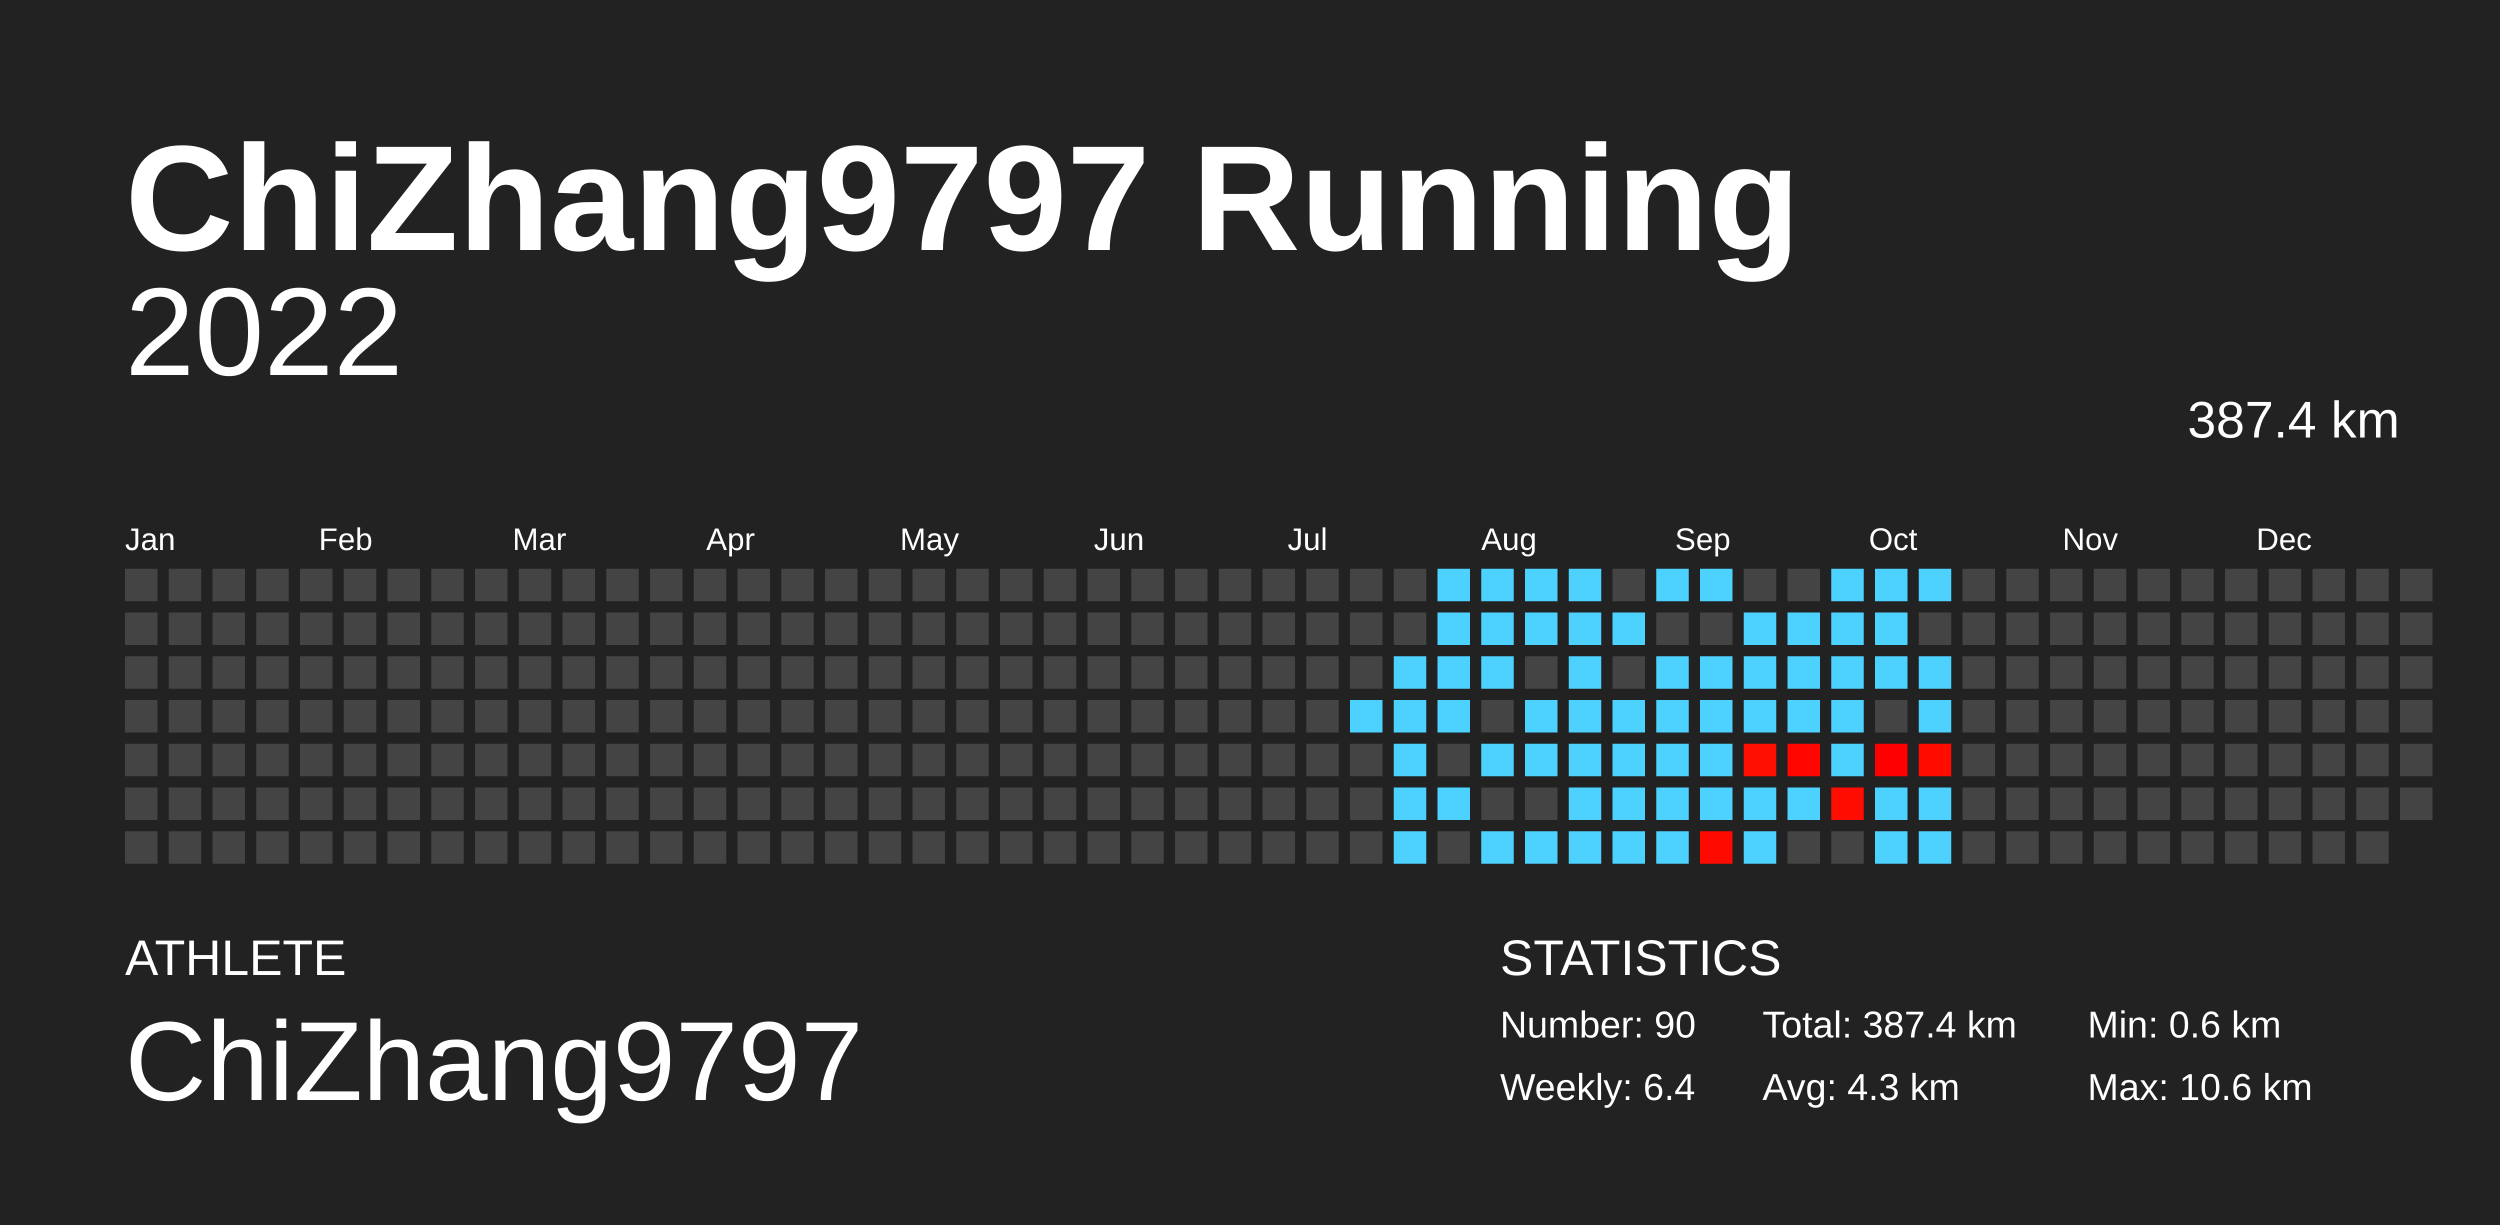
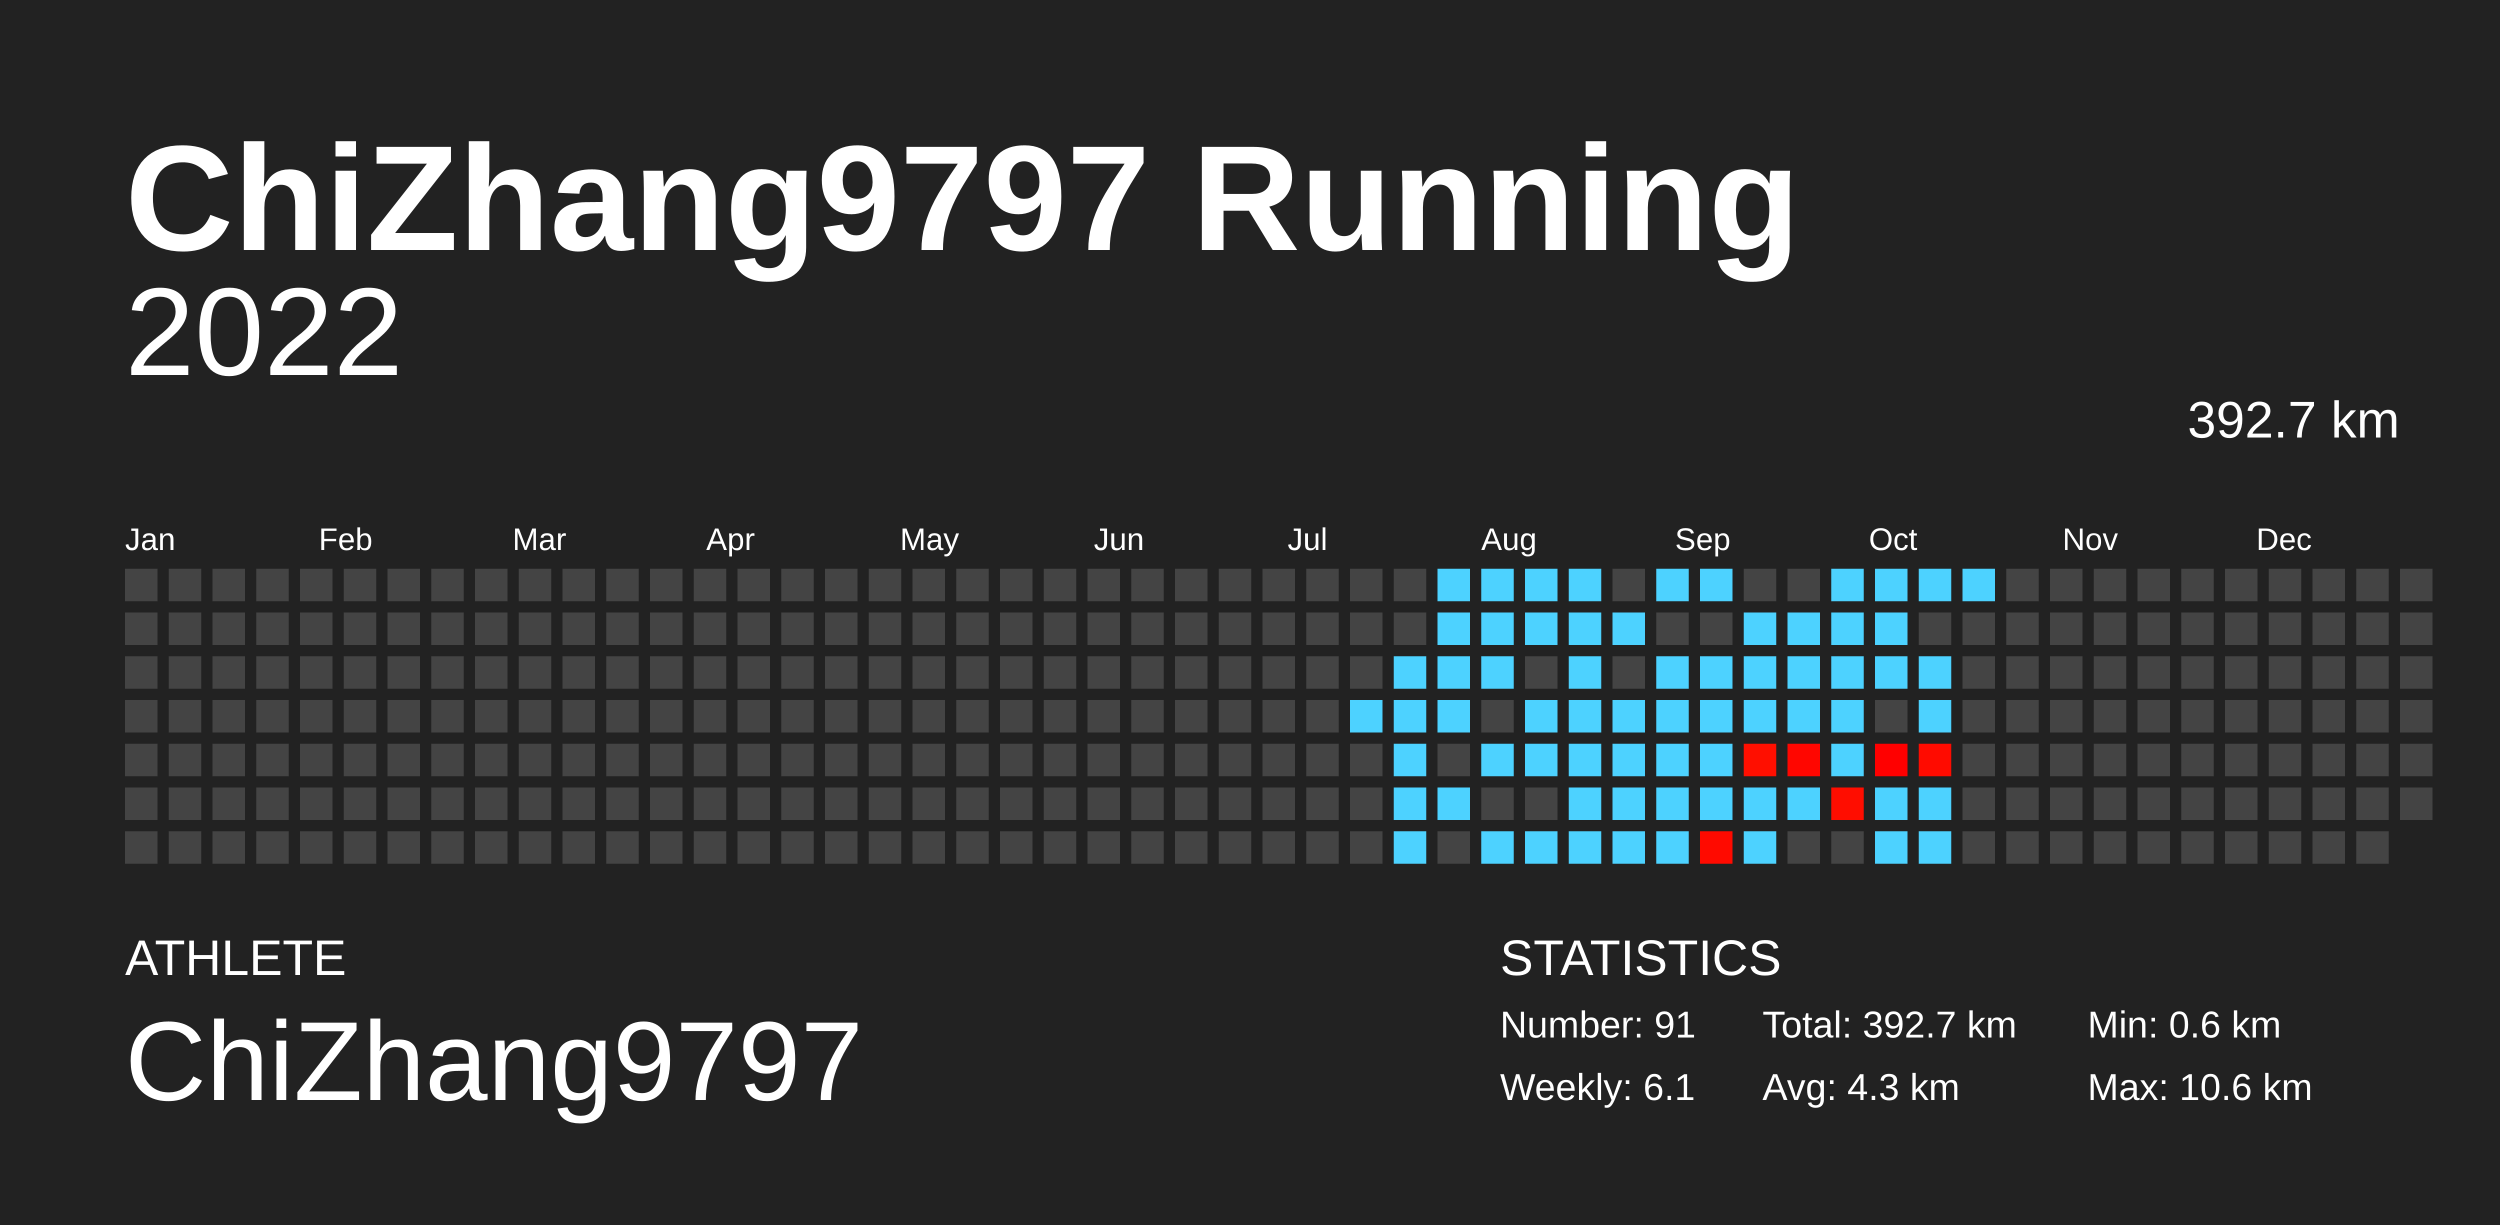
<svg xmlns="http://www.w3.org/2000/svg" baseProfile="full" height="98mm" version="1.1" viewBox="0,0,200,98" width="200mm">
  <defs />
  <rect fill="#222222" height="98" width="200" x="0" y="0" />
  <text fill="#FFFFFF" style="font-size:12px; font-family:Arial; font-weight:bold;" x="10" y="20">ChiZhang9797 Running</text>
  <text fill="#FFFFFF" style="font-size:4px; font-family:Arial" x="10" y="78">ATHLETE</text>
  <text fill="#FFFFFF" style="font-size:9px; font-family:Arial" x="10" y="88">ChiZhang9797</text>
  <text fill="#FFFFFF" style="font-size:4px; font-family:Arial" x="120" y="78">STATISTICS</text>
-   <text fill="#FFFFFF" style="font-size:3px; font-family:Arial" x="120" y="83">Number: 90</text>
-   <text fill="#FFFFFF" style="font-size:3px; font-family:Arial" x="120" y="88">Weekly: 6.4</text>
-   <text fill="#FFFFFF" style="font-size:3px; font-family:Arial" x="141" y="83">Total: 387.4 km</text>
+   <text fill="#FFFFFF" style="font-size:3px; font-family:Arial" x="120" y="83">Number: 91</text>
+   <text fill="#FFFFFF" style="font-size:3px; font-family:Arial" x="120" y="88">Weekly: 6.1</text>
+   <text fill="#FFFFFF" style="font-size:3px; font-family:Arial" x="141" y="83">Total: 392.7 km</text>
  <text fill="#FFFFFF" style="font-size:3px; font-family:Arial" x="141" y="88">Avg: 4.3 km</text>
  <text fill="#FFFFFF" style="font-size:3px; font-family:Arial" x="167" y="83">Min: 0.6 km</text>
  <text fill="#FFFFFF" style="font-size:3px; font-family:Arial" x="167" y="88">Max: 10.6 km</text>
  <text alignment-baseline="hanging" fill="#FFFFFF" style="font-size:10.0px; font-family:Arial;" x="10" y="30">2022</text>
-   <text alignment-baseline="hanging" fill="#FFFFFF" style="font-size:4.125px; font-family:Arial;" x="175" y="35">387.4 km</text>
+   <text alignment-baseline="hanging" fill="#FFFFFF" style="font-size:4.125px; font-family:Arial;" x="175" y="35">392.7 km</text>
  <text fill="#FFFFFF" style="font-size:2.5px; font-family:Arial" x="10.0" y="44">Jan</text>
  <text fill="#FFFFFF" style="font-size:2.5px; font-family:Arial" x="25.5" y="44">Feb</text>
  <text fill="#FFFFFF" style="font-size:2.5px; font-family:Arial" x="41.0" y="44">Mar</text>
  <text fill="#FFFFFF" style="font-size:2.5px; font-family:Arial" x="56.5" y="44">Apr</text>
  <text fill="#FFFFFF" style="font-size:2.5px; font-family:Arial" x="72.0" y="44">May</text>
  <text fill="#FFFFFF" style="font-size:2.5px; font-family:Arial" x="87.5" y="44">Jun</text>
  <text fill="#FFFFFF" style="font-size:2.5px; font-family:Arial" x="103.0" y="44">Jul</text>
  <text fill="#FFFFFF" style="font-size:2.5px; font-family:Arial" x="118.5" y="44">Aug</text>
  <text fill="#FFFFFF" style="font-size:2.5px; font-family:Arial" x="134.0" y="44">Sep</text>
  <text fill="#FFFFFF" style="font-size:2.5px; font-family:Arial" x="149.5" y="44">Oct</text>
  <text fill="#FFFFFF" style="font-size:2.5px; font-family:Arial" x="165.0" y="44">Nov</text>
  <text fill="#FFFFFF" style="font-size:2.5px; font-family:Arial" x="180.5" y="44">Dec</text>
  <rect fill="#444444" height="2.6" width="2.6" x="10.0" y="45.5" />
  <rect fill="#444444" height="2.6" width="2.6" x="10.0" y="49.0" />
  <rect fill="#444444" height="2.6" width="2.6" x="10.0" y="52.5" />
  <rect fill="#444444" height="2.6" width="2.6" x="10.0" y="56.0" />
  <rect fill="#444444" height="2.6" width="2.6" x="10.0" y="59.5" />
  <rect fill="#444444" height="2.6" width="2.6" x="10.0" y="63.0" />
  <rect fill="#444444" height="2.6" width="2.6" x="10.0" y="66.5" />
  <rect fill="#444444" height="2.6" width="2.6" x="13.5" y="45.5" />
  <rect fill="#444444" height="2.6" width="2.6" x="13.5" y="49.0" />
  <rect fill="#444444" height="2.6" width="2.6" x="13.5" y="52.5" />
  <rect fill="#444444" height="2.6" width="2.6" x="13.5" y="56.0" />
  <rect fill="#444444" height="2.6" width="2.6" x="13.5" y="59.5" />
  <rect fill="#444444" height="2.6" width="2.6" x="13.5" y="63.0" />
  <rect fill="#444444" height="2.6" width="2.6" x="13.5" y="66.5" />
  <rect fill="#444444" height="2.6" width="2.6" x="17.0" y="45.5" />
  <rect fill="#444444" height="2.6" width="2.6" x="17.0" y="49.0" />
  <rect fill="#444444" height="2.6" width="2.6" x="17.0" y="52.5" />
  <rect fill="#444444" height="2.6" width="2.6" x="17.0" y="56.0" />
  <rect fill="#444444" height="2.6" width="2.6" x="17.0" y="59.5" />
  <rect fill="#444444" height="2.6" width="2.6" x="17.0" y="63.0" />
  <rect fill="#444444" height="2.6" width="2.6" x="17.0" y="66.5" />
  <rect fill="#444444" height="2.6" width="2.6" x="20.5" y="45.5" />
  <rect fill="#444444" height="2.6" width="2.6" x="20.5" y="49.0" />
  <rect fill="#444444" height="2.6" width="2.6" x="20.5" y="52.5" />
  <rect fill="#444444" height="2.6" width="2.6" x="20.5" y="56.0" />
  <rect fill="#444444" height="2.6" width="2.6" x="20.5" y="59.5" />
  <rect fill="#444444" height="2.6" width="2.6" x="20.5" y="63.0" />
  <rect fill="#444444" height="2.6" width="2.6" x="20.5" y="66.5" />
  <rect fill="#444444" height="2.6" width="2.6" x="24.0" y="45.5" />
  <rect fill="#444444" height="2.6" width="2.6" x="24.0" y="49.0" />
  <rect fill="#444444" height="2.6" width="2.6" x="24.0" y="52.5" />
  <rect fill="#444444" height="2.6" width="2.6" x="24.0" y="56.0" />
  <rect fill="#444444" height="2.6" width="2.6" x="24.0" y="59.5" />
  <rect fill="#444444" height="2.6" width="2.6" x="24.0" y="63.0" />
  <rect fill="#444444" height="2.6" width="2.6" x="24.0" y="66.5" />
  <rect fill="#444444" height="2.6" width="2.6" x="27.5" y="45.5" />
  <rect fill="#444444" height="2.6" width="2.6" x="27.5" y="49.0" />
  <rect fill="#444444" height="2.6" width="2.6" x="27.5" y="52.5" />
  <rect fill="#444444" height="2.6" width="2.6" x="27.5" y="56.0" />
  <rect fill="#444444" height="2.6" width="2.6" x="27.5" y="59.5" />
  <rect fill="#444444" height="2.6" width="2.6" x="27.5" y="63.0" />
  <rect fill="#444444" height="2.6" width="2.6" x="27.5" y="66.5" />
  <rect fill="#444444" height="2.6" width="2.6" x="31.0" y="45.5" />
  <rect fill="#444444" height="2.6" width="2.6" x="31.0" y="49.0" />
  <rect fill="#444444" height="2.6" width="2.6" x="31.0" y="52.5" />
  <rect fill="#444444" height="2.6" width="2.6" x="31.0" y="56.0" />
  <rect fill="#444444" height="2.6" width="2.6" x="31.0" y="59.5" />
  <rect fill="#444444" height="2.6" width="2.6" x="31.0" y="63.0" />
  <rect fill="#444444" height="2.6" width="2.6" x="31.0" y="66.5" />
  <rect fill="#444444" height="2.6" width="2.6" x="34.5" y="45.5" />
  <rect fill="#444444" height="2.6" width="2.6" x="34.5" y="49.0" />
  <rect fill="#444444" height="2.6" width="2.6" x="34.5" y="52.5" />
  <rect fill="#444444" height="2.6" width="2.6" x="34.5" y="56.0" />
  <rect fill="#444444" height="2.6" width="2.6" x="34.5" y="59.5" />
  <rect fill="#444444" height="2.6" width="2.6" x="34.5" y="63.0" />
  <rect fill="#444444" height="2.6" width="2.6" x="34.5" y="66.5" />
  <rect fill="#444444" height="2.6" width="2.6" x="38.0" y="45.5" />
  <rect fill="#444444" height="2.6" width="2.6" x="38.0" y="49.0" />
  <rect fill="#444444" height="2.6" width="2.6" x="38.0" y="52.5" />
  <rect fill="#444444" height="2.6" width="2.6" x="38.0" y="56.0" />
  <rect fill="#444444" height="2.6" width="2.6" x="38.0" y="59.5" />
  <rect fill="#444444" height="2.6" width="2.6" x="38.0" y="63.0" />
  <rect fill="#444444" height="2.6" width="2.6" x="38.0" y="66.5" />
  <rect fill="#444444" height="2.6" width="2.6" x="41.5" y="45.5" />
  <rect fill="#444444" height="2.6" width="2.6" x="41.5" y="49.0" />
  <rect fill="#444444" height="2.6" width="2.6" x="41.5" y="52.5" />
  <rect fill="#444444" height="2.6" width="2.6" x="41.5" y="56.0" />
  <rect fill="#444444" height="2.6" width="2.6" x="41.5" y="59.5" />
  <rect fill="#444444" height="2.6" width="2.6" x="41.5" y="63.0" />
  <rect fill="#444444" height="2.6" width="2.6" x="41.5" y="66.5" />
  <rect fill="#444444" height="2.6" width="2.6" x="45.0" y="45.5" />
  <rect fill="#444444" height="2.6" width="2.6" x="45.0" y="49.0" />
  <rect fill="#444444" height="2.6" width="2.6" x="45.0" y="52.5" />
  <rect fill="#444444" height="2.6" width="2.6" x="45.0" y="56.0" />
  <rect fill="#444444" height="2.6" width="2.6" x="45.0" y="59.5" />
  <rect fill="#444444" height="2.6" width="2.6" x="45.0" y="63.0" />
  <rect fill="#444444" height="2.6" width="2.6" x="45.0" y="66.5" />
  <rect fill="#444444" height="2.6" width="2.6" x="48.5" y="45.5" />
  <rect fill="#444444" height="2.6" width="2.6" x="48.5" y="49.0" />
  <rect fill="#444444" height="2.6" width="2.6" x="48.5" y="52.5" />
  <rect fill="#444444" height="2.6" width="2.6" x="48.5" y="56.0" />
  <rect fill="#444444" height="2.6" width="2.6" x="48.5" y="59.5" />
  <rect fill="#444444" height="2.6" width="2.6" x="48.5" y="63.0" />
  <rect fill="#444444" height="2.6" width="2.6" x="48.5" y="66.5" />
  <rect fill="#444444" height="2.6" width="2.6" x="52.0" y="45.5" />
  <rect fill="#444444" height="2.6" width="2.6" x="52.0" y="49.0" />
  <rect fill="#444444" height="2.6" width="2.6" x="52.0" y="52.5" />
  <rect fill="#444444" height="2.6" width="2.6" x="52.0" y="56.0" />
  <rect fill="#444444" height="2.6" width="2.6" x="52.0" y="59.5" />
  <rect fill="#444444" height="2.6" width="2.6" x="52.0" y="63.0" />
  <rect fill="#444444" height="2.6" width="2.6" x="52.0" y="66.5" />
  <rect fill="#444444" height="2.6" width="2.6" x="55.5" y="45.5" />
  <rect fill="#444444" height="2.6" width="2.6" x="55.5" y="49.0" />
  <rect fill="#444444" height="2.6" width="2.6" x="55.5" y="52.5" />
  <rect fill="#444444" height="2.6" width="2.6" x="55.5" y="56.0" />
  <rect fill="#444444" height="2.6" width="2.6" x="55.5" y="59.5" />
  <rect fill="#444444" height="2.6" width="2.6" x="55.5" y="63.0" />
  <rect fill="#444444" height="2.6" width="2.6" x="55.5" y="66.5" />
  <rect fill="#444444" height="2.6" width="2.6" x="59.0" y="45.5" />
  <rect fill="#444444" height="2.6" width="2.6" x="59.0" y="49.0" />
  <rect fill="#444444" height="2.6" width="2.6" x="59.0" y="52.5" />
  <rect fill="#444444" height="2.6" width="2.6" x="59.0" y="56.0" />
  <rect fill="#444444" height="2.6" width="2.6" x="59.0" y="59.5" />
  <rect fill="#444444" height="2.6" width="2.6" x="59.0" y="63.0" />
  <rect fill="#444444" height="2.6" width="2.6" x="59.0" y="66.5" />
  <rect fill="#444444" height="2.6" width="2.6" x="62.5" y="45.5" />
  <rect fill="#444444" height="2.6" width="2.6" x="62.5" y="49.0" />
  <rect fill="#444444" height="2.6" width="2.6" x="62.5" y="52.5" />
  <rect fill="#444444" height="2.6" width="2.6" x="62.5" y="56.0" />
  <rect fill="#444444" height="2.6" width="2.6" x="62.5" y="59.5" />
  <rect fill="#444444" height="2.6" width="2.6" x="62.5" y="63.0" />
  <rect fill="#444444" height="2.6" width="2.6" x="62.5" y="66.5" />
  <rect fill="#444444" height="2.6" width="2.6" x="66.0" y="45.5" />
  <rect fill="#444444" height="2.6" width="2.6" x="66.0" y="49.0" />
  <rect fill="#444444" height="2.6" width="2.6" x="66.0" y="52.5" />
  <rect fill="#444444" height="2.6" width="2.6" x="66.0" y="56.0" />
  <rect fill="#444444" height="2.6" width="2.6" x="66.0" y="59.5" />
  <rect fill="#444444" height="2.6" width="2.6" x="66.0" y="63.0" />
  <rect fill="#444444" height="2.6" width="2.6" x="66.0" y="66.5" />
  <rect fill="#444444" height="2.6" width="2.6" x="69.5" y="45.5" />
  <rect fill="#444444" height="2.6" width="2.6" x="69.5" y="49.0" />
  <rect fill="#444444" height="2.6" width="2.6" x="69.5" y="52.5" />
  <rect fill="#444444" height="2.6" width="2.6" x="69.5" y="56.0" />
  <rect fill="#444444" height="2.6" width="2.6" x="69.5" y="59.5" />
  <rect fill="#444444" height="2.6" width="2.6" x="69.5" y="63.0" />
  <rect fill="#444444" height="2.6" width="2.6" x="69.5" y="66.5" />
  <rect fill="#444444" height="2.6" width="2.6" x="73.0" y="45.5" />
  <rect fill="#444444" height="2.6" width="2.6" x="73.0" y="49.0" />
  <rect fill="#444444" height="2.6" width="2.6" x="73.0" y="52.5" />
  <rect fill="#444444" height="2.6" width="2.6" x="73.0" y="56.0" />
  <rect fill="#444444" height="2.6" width="2.6" x="73.0" y="59.5" />
  <rect fill="#444444" height="2.6" width="2.6" x="73.0" y="63.0" />
  <rect fill="#444444" height="2.6" width="2.6" x="73.0" y="66.5" />
  <rect fill="#444444" height="2.6" width="2.6" x="76.5" y="45.5" />
  <rect fill="#444444" height="2.6" width="2.6" x="76.5" y="49.0" />
  <rect fill="#444444" height="2.6" width="2.6" x="76.5" y="52.5" />
  <rect fill="#444444" height="2.6" width="2.6" x="76.5" y="56.0" />
  <rect fill="#444444" height="2.6" width="2.6" x="76.5" y="59.5" />
  <rect fill="#444444" height="2.6" width="2.6" x="76.5" y="63.0" />
  <rect fill="#444444" height="2.6" width="2.6" x="76.5" y="66.5" />
  <rect fill="#444444" height="2.6" width="2.6" x="80.0" y="45.5" />
  <rect fill="#444444" height="2.6" width="2.6" x="80.0" y="49.0" />
  <rect fill="#444444" height="2.6" width="2.6" x="80.0" y="52.5" />
  <rect fill="#444444" height="2.6" width="2.6" x="80.0" y="56.0" />
  <rect fill="#444444" height="2.6" width="2.6" x="80.0" y="59.5" />
  <rect fill="#444444" height="2.6" width="2.6" x="80.0" y="63.0" />
  <rect fill="#444444" height="2.6" width="2.6" x="80.0" y="66.5" />
  <rect fill="#444444" height="2.6" width="2.6" x="83.5" y="45.5" />
  <rect fill="#444444" height="2.6" width="2.6" x="83.5" y="49.0" />
  <rect fill="#444444" height="2.6" width="2.6" x="83.5" y="52.5" />
  <rect fill="#444444" height="2.6" width="2.6" x="83.5" y="56.0" />
  <rect fill="#444444" height="2.6" width="2.6" x="83.5" y="59.5" />
  <rect fill="#444444" height="2.6" width="2.6" x="83.5" y="63.0" />
  <rect fill="#444444" height="2.6" width="2.6" x="83.5" y="66.5" />
  <rect fill="#444444" height="2.6" width="2.6" x="87.0" y="45.5" />
  <rect fill="#444444" height="2.6" width="2.6" x="87.0" y="49.0" />
  <rect fill="#444444" height="2.6" width="2.6" x="87.0" y="52.5" />
  <rect fill="#444444" height="2.6" width="2.6" x="87.0" y="56.0" />
  <rect fill="#444444" height="2.6" width="2.6" x="87.0" y="59.5" />
  <rect fill="#444444" height="2.6" width="2.6" x="87.0" y="63.0" />
  <rect fill="#444444" height="2.6" width="2.6" x="87.0" y="66.5" />
  <rect fill="#444444" height="2.6" width="2.6" x="90.5" y="45.5" />
  <rect fill="#444444" height="2.6" width="2.6" x="90.5" y="49.0" />
  <rect fill="#444444" height="2.6" width="2.6" x="90.5" y="52.5" />
  <rect fill="#444444" height="2.6" width="2.6" x="90.5" y="56.0" />
  <rect fill="#444444" height="2.6" width="2.6" x="90.5" y="59.5" />
  <rect fill="#444444" height="2.6" width="2.6" x="90.5" y="63.0" />
  <rect fill="#444444" height="2.6" width="2.6" x="90.5" y="66.5" />
  <rect fill="#444444" height="2.6" width="2.6" x="94.0" y="45.5" />
  <rect fill="#444444" height="2.6" width="2.6" x="94.0" y="49.0" />
  <rect fill="#444444" height="2.6" width="2.6" x="94.0" y="52.5" />
  <rect fill="#444444" height="2.6" width="2.6" x="94.0" y="56.0" />
  <rect fill="#444444" height="2.6" width="2.6" x="94.0" y="59.5" />
  <rect fill="#444444" height="2.6" width="2.6" x="94.0" y="63.0" />
  <rect fill="#444444" height="2.6" width="2.6" x="94.0" y="66.5" />
  <rect fill="#444444" height="2.6" width="2.6" x="97.5" y="45.5" />
  <rect fill="#444444" height="2.6" width="2.6" x="97.5" y="49.0" />
  <rect fill="#444444" height="2.6" width="2.6" x="97.5" y="52.5" />
  <rect fill="#444444" height="2.6" width="2.6" x="97.5" y="56.0" />
  <rect fill="#444444" height="2.6" width="2.6" x="97.5" y="59.5" />
  <rect fill="#444444" height="2.6" width="2.6" x="97.5" y="63.0" />
  <rect fill="#444444" height="2.6" width="2.6" x="97.5" y="66.5" />
  <rect fill="#444444" height="2.6" width="2.6" x="101.0" y="45.5" />
  <rect fill="#444444" height="2.6" width="2.6" x="101.0" y="49.0" />
  <rect fill="#444444" height="2.6" width="2.6" x="101.0" y="52.5" />
  <rect fill="#444444" height="2.6" width="2.6" x="101.0" y="56.0" />
  <rect fill="#444444" height="2.6" width="2.6" x="101.0" y="59.5" />
  <rect fill="#444444" height="2.6" width="2.6" x="101.0" y="63.0" />
  <rect fill="#444444" height="2.6" width="2.6" x="101.0" y="66.5" />
  <rect fill="#444444" height="2.6" width="2.6" x="104.5" y="45.5" />
  <rect fill="#444444" height="2.6" width="2.6" x="104.5" y="49.0" />
  <rect fill="#444444" height="2.6" width="2.6" x="104.5" y="52.5" />
  <rect fill="#444444" height="2.6" width="2.6" x="104.5" y="56.0" />
  <rect fill="#444444" height="2.6" width="2.6" x="104.5" y="59.5" />
  <rect fill="#444444" height="2.6" width="2.6" x="104.5" y="63.0" />
  <rect fill="#444444" height="2.6" width="2.6" x="104.5" y="66.5" />
  <rect fill="#444444" height="2.6" width="2.6" x="108.0" y="45.5" />
  <rect fill="#444444" height="2.6" width="2.6" x="108.0" y="49.0" />
  <rect fill="#444444" height="2.6" width="2.6" x="108.0" y="52.5" />
  <rect fill="#4dd2ff" height="2.6" width="2.6" x="108.0" y="56.0" />
  <rect fill="#444444" height="2.6" width="2.6" x="108.0" y="59.5" />
  <rect fill="#444444" height="2.6" width="2.6" x="108.0" y="63.0" />
  <rect fill="#444444" height="2.6" width="2.6" x="108.0" y="66.5" />
  <rect fill="#444444" height="2.6" width="2.6" x="111.5" y="45.5" />
  <rect fill="#444444" height="2.6" width="2.6" x="111.5" y="49.0" />
  <rect fill="#4dd2ff" height="2.6" width="2.6" x="111.5" y="52.5" />
  <rect fill="#4dd2ff" height="2.6" width="2.6" x="111.5" y="56.0" />
  <rect fill="#4dd2ff" height="2.6" width="2.6" x="111.5" y="59.5" />
  <rect fill="#4dd2ff" height="2.6" width="2.6" x="111.5" y="63.0" />
  <rect fill="#4dd2ff" height="2.6" width="2.6" x="111.5" y="66.5" />
  <rect fill="#4dd2ff" height="2.6" width="2.6" x="115.0" y="45.5" />
  <rect fill="#4dd2ff" height="2.6" width="2.6" x="115.0" y="49.0" />
  <rect fill="#4dd2ff" height="2.6" width="2.6" x="115.0" y="52.5" />
  <rect fill="#4dd2ff" height="2.6" width="2.6" x="115.0" y="56.0" />
  <rect fill="#444444" height="2.6" width="2.6" x="115.0" y="59.5" />
  <rect fill="#4dd2ff" height="2.6" width="2.6" x="115.0" y="63.0" />
  <rect fill="#444444" height="2.6" width="2.6" x="115.0" y="66.5" />
  <rect fill="#4dd2ff" height="2.6" width="2.6" x="118.5" y="45.5" />
  <rect fill="#4dd2ff" height="2.6" width="2.6" x="118.5" y="49.0" />
  <rect fill="#4dd2ff" height="2.6" width="2.6" x="118.5" y="52.5" />
  <rect fill="#444444" height="2.6" width="2.6" x="118.5" y="56.0" />
  <rect fill="#4dd2ff" height="2.6" width="2.6" x="118.5" y="59.5" />
  <rect fill="#444444" height="2.6" width="2.6" x="118.5" y="63.0" />
  <rect fill="#4dd2ff" height="2.6" width="2.6" x="118.5" y="66.5" />
  <rect fill="#4dd2ff" height="2.6" width="2.6" x="122.0" y="45.5" />
  <rect fill="#4dd2ff" height="2.6" width="2.6" x="122.0" y="49.0" />
  <rect fill="#444444" height="2.6" width="2.6" x="122.0" y="52.5" />
  <rect fill="#4dd2ff" height="2.6" width="2.6" x="122.0" y="56.0" />
  <rect fill="#4dd2ff" height="2.6" width="2.6" x="122.0" y="59.5" />
  <rect fill="#444444" height="2.6" width="2.6" x="122.0" y="63.0" />
  <rect fill="#4dd2ff" height="2.6" width="2.6" x="122.0" y="66.5" />
  <rect fill="#4dd2ff" height="2.6" width="2.6" x="125.5" y="45.5" />
  <rect fill="#4dd2ff" height="2.6" width="2.6" x="125.5" y="49.0" />
  <rect fill="#4dd2ff" height="2.6" width="2.6" x="125.5" y="52.5" />
  <rect fill="#4dd2ff" height="2.6" width="2.6" x="125.5" y="56.0" />
  <rect fill="#4dd2ff" height="2.6" width="2.6" x="125.5" y="59.5" />
  <rect fill="#4dd2ff" height="2.6" width="2.6" x="125.5" y="63.0" />
  <rect fill="#4dd2ff" height="2.6" width="2.6" x="125.5" y="66.5" />
  <rect fill="#444444" height="2.6" width="2.6" x="129.0" y="45.5" />
  <rect fill="#4dd2ff" height="2.6" width="2.6" x="129.0" y="49.0" />
  <rect fill="#444444" height="2.6" width="2.6" x="129.0" y="52.5" />
  <rect fill="#4dd2ff" height="2.6" width="2.6" x="129.0" y="56.0" />
  <rect fill="#4dd2ff" height="2.6" width="2.6" x="129.0" y="59.5" />
  <rect fill="#4dd2ff" height="2.6" width="2.6" x="129.0" y="63.0" />
  <rect fill="#4dd2ff" height="2.6" width="2.6" x="129.0" y="66.5" />
  <rect fill="#4dd2ff" height="2.6" width="2.6" x="132.5" y="45.5" />
  <rect fill="#444444" height="2.6" width="2.6" x="132.5" y="49.0" />
  <rect fill="#4dd2ff" height="2.6" width="2.6" x="132.5" y="52.5" />
  <rect fill="#4dd2ff" height="2.6" width="2.6" x="132.5" y="56.0" />
  <rect fill="#4dd2ff" height="2.6" width="2.6" x="132.5" y="59.5" />
  <rect fill="#4dd2ff" height="2.6" width="2.6" x="132.5" y="63.0" />
  <rect fill="#4dd2ff" height="2.6" width="2.6" x="132.5" y="66.5" />
  <rect fill="#4dd2ff" height="2.6" width="2.6" x="136.0" y="45.5" />
  <rect fill="#444444" height="2.6" width="2.6" x="136.0" y="49.0" />
  <rect fill="#4dd2ff" height="2.6" width="2.6" x="136.0" y="52.5" />
  <rect fill="#4dd2ff" height="2.6" width="2.6" x="136.0" y="56.0" />
  <rect fill="#4dd2ff" height="2.6" width="2.6" x="136.0" y="59.5" />
  <rect fill="#4dd2ff" height="2.6" width="2.6" x="136.0" y="63.0" />
  <rect fill="#ff0a00" height="2.6" width="2.6" x="136.0" y="66.5" />
  <rect fill="#444444" height="2.6" width="2.6" x="139.5" y="45.5" />
  <rect fill="#4dd2ff" height="2.6" width="2.6" x="139.5" y="49.0" />
  <rect fill="#4dd2ff" height="2.6" width="2.6" x="139.5" y="52.5" />
  <rect fill="#4dd2ff" height="2.6" width="2.6" x="139.5" y="56.0" />
  <rect fill="#ff0f00" height="2.6" width="2.6" x="139.5" y="59.5" />
  <rect fill="#4dd2ff" height="2.6" width="2.6" x="139.5" y="63.0" />
  <rect fill="#4dd2ff" height="2.6" width="2.6" x="139.5" y="66.5" />
  <rect fill="#444444" height="2.6" width="2.6" x="143.0" y="45.5" />
  <rect fill="#4dd2ff" height="2.6" width="2.6" x="143.0" y="49.0" />
  <rect fill="#4dd2ff" height="2.6" width="2.6" x="143.0" y="52.5" />
  <rect fill="#4dd2ff" height="2.6" width="2.6" x="143.0" y="56.0" />
  <rect fill="#ff0600" height="2.6" width="2.6" x="143.0" y="59.5" />
  <rect fill="#4dd2ff" height="2.6" width="2.6" x="143.0" y="63.0" />
  <rect fill="#444444" height="2.6" width="2.6" x="143.0" y="66.5" />
  <rect fill="#4dd2ff" height="2.6" width="2.6" x="146.5" y="45.5" />
  <rect fill="#4dd2ff" height="2.6" width="2.6" x="146.5" y="49.0" />
  <rect fill="#4dd2ff" height="2.6" width="2.6" x="146.5" y="52.5" />
  <rect fill="#4dd2ff" height="2.6" width="2.6" x="146.5" y="56.0" />
  <rect fill="#4dd2ff" height="2.6" width="2.6" x="146.5" y="59.5" />
  <rect fill="#ff0d00" height="2.6" width="2.6" x="146.5" y="63.0" />
  <rect fill="#444444" height="2.6" width="2.6" x="146.5" y="66.5" />
  <rect fill="#4dd2ff" height="2.6" width="2.6" x="150.0" y="45.5" />
  <rect fill="#4dd2ff" height="2.6" width="2.6" x="150.0" y="49.0" />
  <rect fill="#4dd2ff" height="2.6" width="2.6" x="150.0" y="52.5" />
  <rect fill="#444444" height="2.6" width="2.6" x="150.0" y="56.0" />
  <rect fill="#ff0000" height="2.6" width="2.6" x="150.0" y="59.5" />
  <rect fill="#4dd2ff" height="2.6" width="2.6" x="150.0" y="63.0" />
  <rect fill="#4dd2ff" height="2.6" width="2.6" x="150.0" y="66.5" />
  <rect fill="#4dd2ff" height="2.6" width="2.6" x="153.5" y="45.5" />
  <rect fill="#444444" height="2.6" width="2.6" x="153.5" y="49.0" />
  <rect fill="#4dd2ff" height="2.6" width="2.6" x="153.5" y="52.5" />
  <rect fill="#4dd2ff" height="2.6" width="2.6" x="153.5" y="56.0" />
  <rect fill="#ff0b00" height="2.6" width="2.6" x="153.5" y="59.5" />
  <rect fill="#4dd2ff" height="2.6" width="2.6" x="153.5" y="63.0" />
  <rect fill="#4dd2ff" height="2.6" width="2.6" x="153.5" y="66.5" />
-   <rect fill="#444444" height="2.6" width="2.6" x="157.0" y="45.5" />
+   <rect fill="#4dd2ff" height="2.6" width="2.6" x="157.0" y="45.5" />
  <rect fill="#444444" height="2.6" width="2.6" x="157.0" y="49.0" />
  <rect fill="#444444" height="2.6" width="2.6" x="157.0" y="52.5" />
  <rect fill="#444444" height="2.6" width="2.6" x="157.0" y="56.0" />
  <rect fill="#444444" height="2.6" width="2.6" x="157.0" y="59.5" />
  <rect fill="#444444" height="2.6" width="2.6" x="157.0" y="63.0" />
  <rect fill="#444444" height="2.6" width="2.6" x="157.0" y="66.5" />
  <rect fill="#444444" height="2.6" width="2.6" x="160.5" y="45.5" />
  <rect fill="#444444" height="2.6" width="2.6" x="160.5" y="49.0" />
  <rect fill="#444444" height="2.6" width="2.6" x="160.5" y="52.5" />
  <rect fill="#444444" height="2.6" width="2.6" x="160.5" y="56.0" />
  <rect fill="#444444" height="2.6" width="2.6" x="160.5" y="59.5" />
  <rect fill="#444444" height="2.6" width="2.6" x="160.5" y="63.0" />
  <rect fill="#444444" height="2.6" width="2.6" x="160.5" y="66.5" />
  <rect fill="#444444" height="2.6" width="2.6" x="164.0" y="45.5" />
  <rect fill="#444444" height="2.6" width="2.6" x="164.0" y="49.0" />
  <rect fill="#444444" height="2.6" width="2.6" x="164.0" y="52.5" />
  <rect fill="#444444" height="2.6" width="2.6" x="164.0" y="56.0" />
  <rect fill="#444444" height="2.6" width="2.6" x="164.0" y="59.5" />
  <rect fill="#444444" height="2.6" width="2.6" x="164.0" y="63.0" />
  <rect fill="#444444" height="2.6" width="2.6" x="164.0" y="66.5" />
  <rect fill="#444444" height="2.6" width="2.6" x="167.5" y="45.5" />
  <rect fill="#444444" height="2.6" width="2.6" x="167.5" y="49.0" />
  <rect fill="#444444" height="2.6" width="2.6" x="167.5" y="52.5" />
  <rect fill="#444444" height="2.6" width="2.6" x="167.5" y="56.0" />
  <rect fill="#444444" height="2.6" width="2.6" x="167.5" y="59.5" />
  <rect fill="#444444" height="2.6" width="2.6" x="167.5" y="63.0" />
  <rect fill="#444444" height="2.6" width="2.6" x="167.5" y="66.5" />
  <rect fill="#444444" height="2.6" width="2.6" x="171.0" y="45.5" />
  <rect fill="#444444" height="2.6" width="2.6" x="171.0" y="49.0" />
  <rect fill="#444444" height="2.6" width="2.6" x="171.0" y="52.5" />
  <rect fill="#444444" height="2.6" width="2.6" x="171.0" y="56.0" />
  <rect fill="#444444" height="2.6" width="2.6" x="171.0" y="59.5" />
  <rect fill="#444444" height="2.6" width="2.6" x="171.0" y="63.0" />
  <rect fill="#444444" height="2.6" width="2.6" x="171.0" y="66.5" />
  <rect fill="#444444" height="2.6" width="2.6" x="174.5" y="45.5" />
  <rect fill="#444444" height="2.6" width="2.6" x="174.5" y="49.0" />
  <rect fill="#444444" height="2.6" width="2.6" x="174.5" y="52.5" />
  <rect fill="#444444" height="2.6" width="2.6" x="174.5" y="56.0" />
  <rect fill="#444444" height="2.6" width="2.6" x="174.5" y="59.5" />
  <rect fill="#444444" height="2.6" width="2.6" x="174.5" y="63.0" />
  <rect fill="#444444" height="2.6" width="2.6" x="174.5" y="66.5" />
  <rect fill="#444444" height="2.6" width="2.6" x="178.0" y="45.5" />
  <rect fill="#444444" height="2.6" width="2.6" x="178.0" y="49.0" />
  <rect fill="#444444" height="2.6" width="2.6" x="178.0" y="52.5" />
  <rect fill="#444444" height="2.6" width="2.6" x="178.0" y="56.0" />
  <rect fill="#444444" height="2.6" width="2.6" x="178.0" y="59.5" />
  <rect fill="#444444" height="2.6" width="2.6" x="178.0" y="63.0" />
  <rect fill="#444444" height="2.6" width="2.6" x="178.0" y="66.5" />
  <rect fill="#444444" height="2.6" width="2.6" x="181.5" y="45.5" />
  <rect fill="#444444" height="2.6" width="2.6" x="181.5" y="49.0" />
  <rect fill="#444444" height="2.6" width="2.6" x="181.5" y="52.5" />
  <rect fill="#444444" height="2.6" width="2.6" x="181.5" y="56.0" />
  <rect fill="#444444" height="2.6" width="2.6" x="181.5" y="59.5" />
  <rect fill="#444444" height="2.6" width="2.6" x="181.5" y="63.0" />
  <rect fill="#444444" height="2.6" width="2.6" x="181.5" y="66.5" />
  <rect fill="#444444" height="2.6" width="2.6" x="185.0" y="45.5" />
  <rect fill="#444444" height="2.6" width="2.6" x="185.0" y="49.0" />
  <rect fill="#444444" height="2.6" width="2.6" x="185.0" y="52.5" />
  <rect fill="#444444" height="2.6" width="2.6" x="185.0" y="56.0" />
  <rect fill="#444444" height="2.6" width="2.6" x="185.0" y="59.5" />
  <rect fill="#444444" height="2.6" width="2.6" x="185.0" y="63.0" />
  <rect fill="#444444" height="2.6" width="2.6" x="185.0" y="66.5" />
  <rect fill="#444444" height="2.6" width="2.6" x="188.5" y="45.5" />
  <rect fill="#444444" height="2.6" width="2.6" x="188.5" y="49.0" />
  <rect fill="#444444" height="2.6" width="2.6" x="188.5" y="52.5" />
  <rect fill="#444444" height="2.6" width="2.6" x="188.5" y="56.0" />
  <rect fill="#444444" height="2.6" width="2.6" x="188.5" y="59.5" />
  <rect fill="#444444" height="2.6" width="2.6" x="188.5" y="63.0" />
  <rect fill="#444444" height="2.6" width="2.6" x="188.5" y="66.5" />
  <rect fill="#444444" height="2.6" width="2.6" x="192.0" y="45.5" />
  <rect fill="#444444" height="2.6" width="2.6" x="192.0" y="49.0" />
  <rect fill="#444444" height="2.6" width="2.6" x="192.0" y="52.5" />
  <rect fill="#444444" height="2.6" width="2.6" x="192.0" y="56.0" />
  <rect fill="#444444" height="2.6" width="2.6" x="192.0" y="59.5" />
  <rect fill="#444444" height="2.6" width="2.6" x="192.0" y="63.0" />
</svg>
